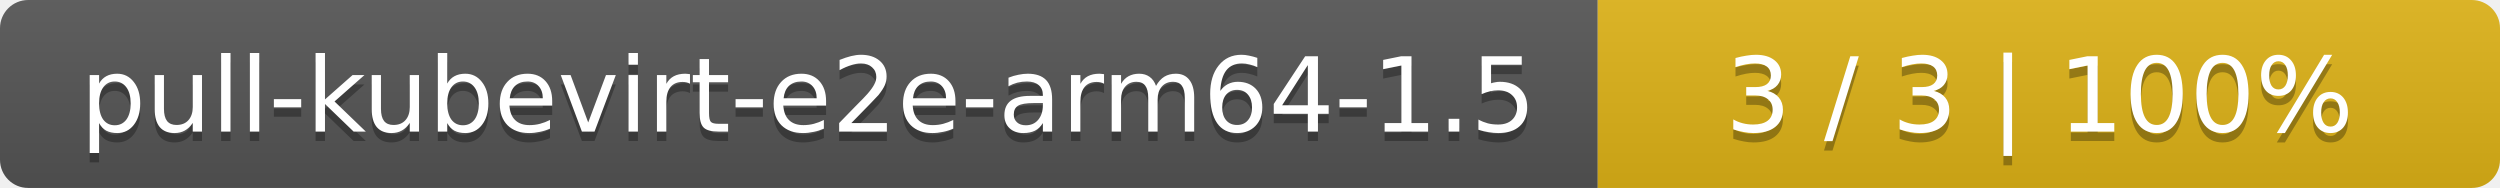
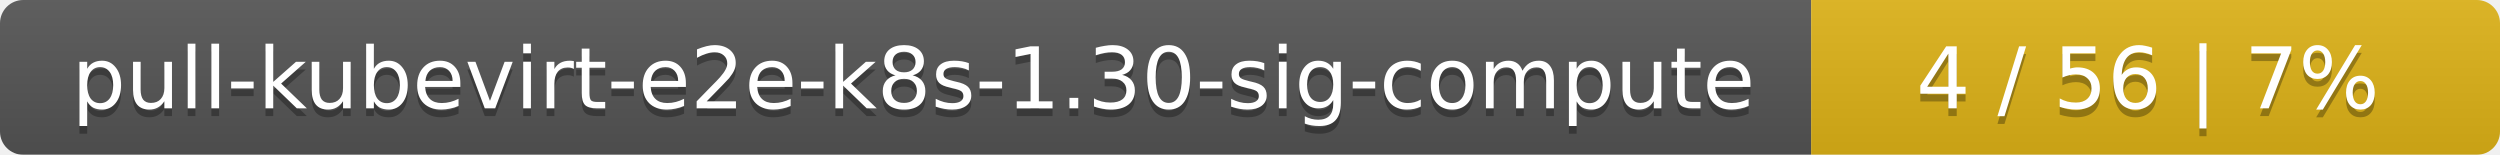
- <svg xmlns="http://www.w3.org/2000/svg" width="266" height="20">
+ <svg xmlns="http://www.w3.org/2000/svg" width="323" height="20">
  <linearGradient id="smooth" x2="0" y2="100%">
    <stop offset="0" stop-color="#bbb" stop-opacity=".1" />
    <stop offset="1" stop-opacity=".1" />
  </linearGradient>
  <mask id="round">
-     <rect width="266" height="20" rx="3" fill="#fff" />
+     <rect width="323" height="20" rx="3" fill="#fff" />
  </mask>
  <g mask="url(#round)">
-     <rect width="170" height="20" fill="#555" />
-     <rect x="170" width="96" height="20" fill="#dfb317" />
-     <rect width="266" height="20" fill="url(#smooth)" />
+     <rect width="234" height="20" fill="#555" />
+     <rect x="234" width="89" height="20" fill="#dfb317" />
+     <rect width="323" height="20" fill="url(#smooth)" />
  </g>
  <g fill="#fff" text-anchor="middle" font-family="DejaVu Sans,Verdana,Geneva,sans-serif" font-size="11">
-     <text x="86" y="15" fill="#010101" fill-opacity=".3">pull-kubevirt-e2e-arm64-1.5</text>
-     <text x="86" y="14">pull-kubevirt-e2e-arm64-1.5</text>
-     <text x="217" y="15" fill="#010101" fill-opacity=".3">3 / 3    |    100%</text>
-     <text x="217" y="14">3 / 3    |    100%</text>
+     <text x="118" y="15" fill="#010101" fill-opacity=".3">pull-kubevirt-e2e-k8s-1.30-sig-compute</text>
+     <text x="118" y="14">pull-kubevirt-e2e-k8s-1.30-sig-compute</text>
+     <text x="277.5" y="15" fill="#010101" fill-opacity=".3">4 / 56    |    7%</text>
+     <text x="277.5" y="14">4 / 56    |    7%</text>
  </g>
</svg>
